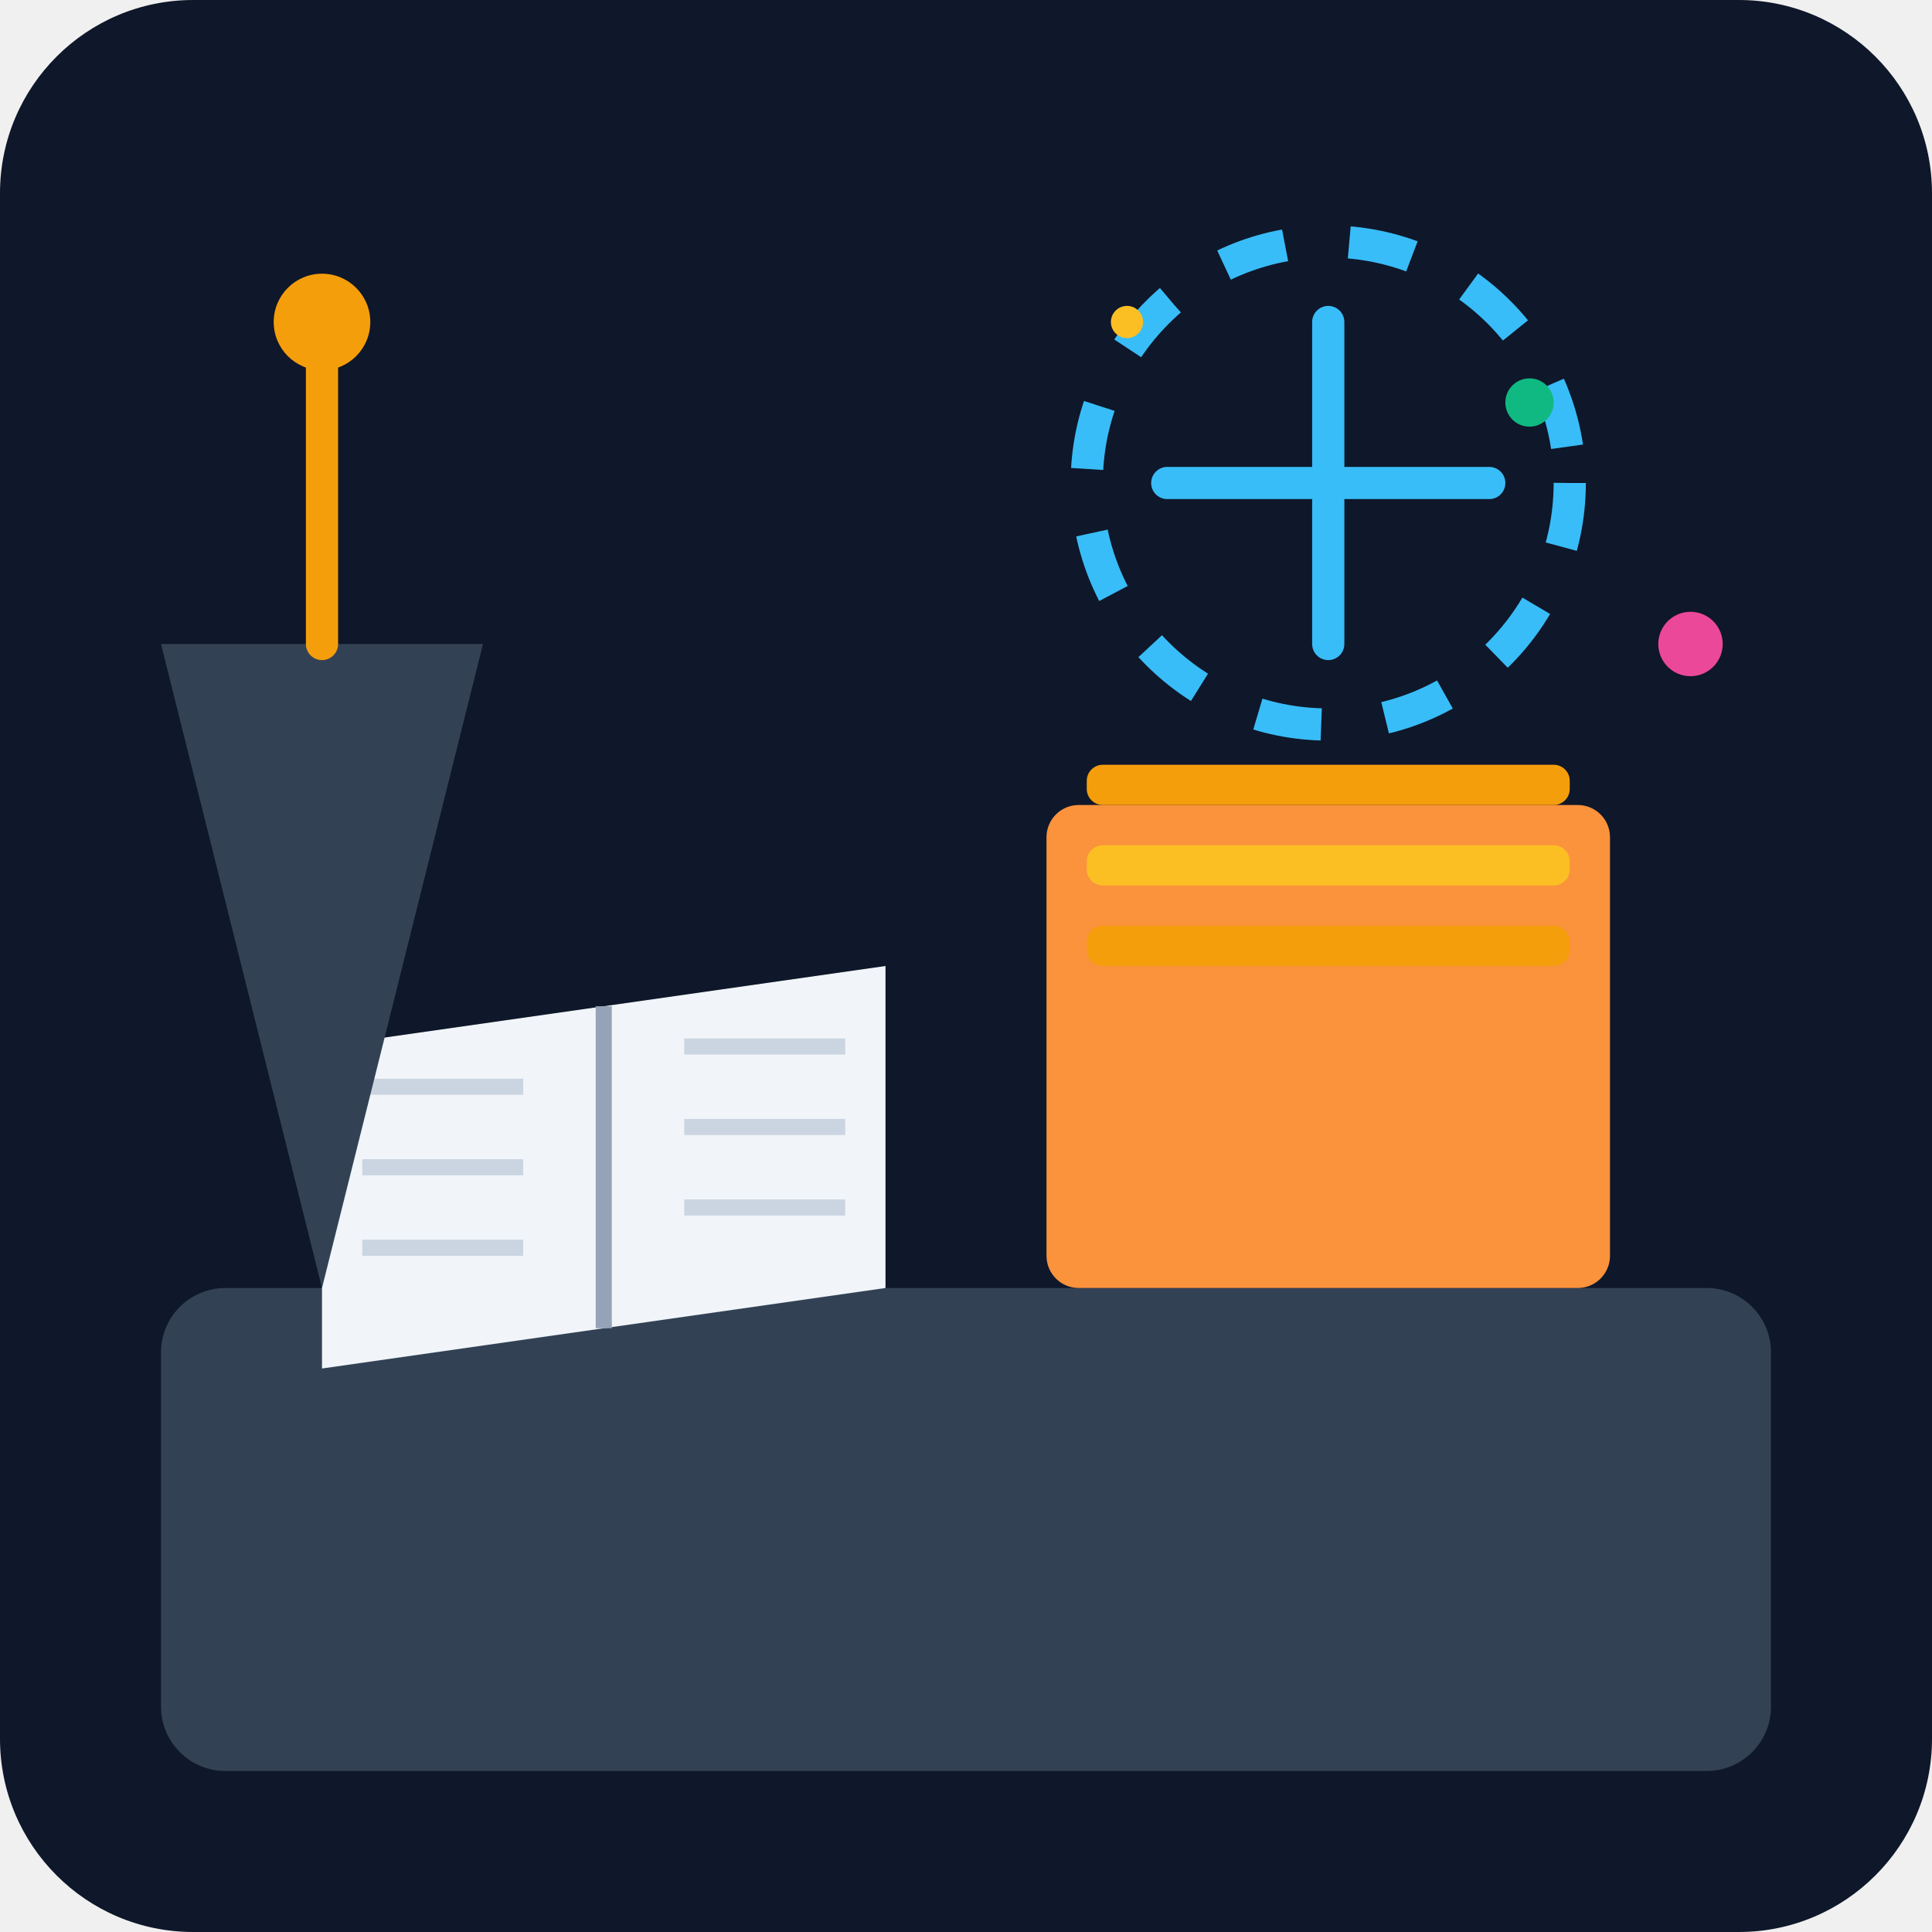
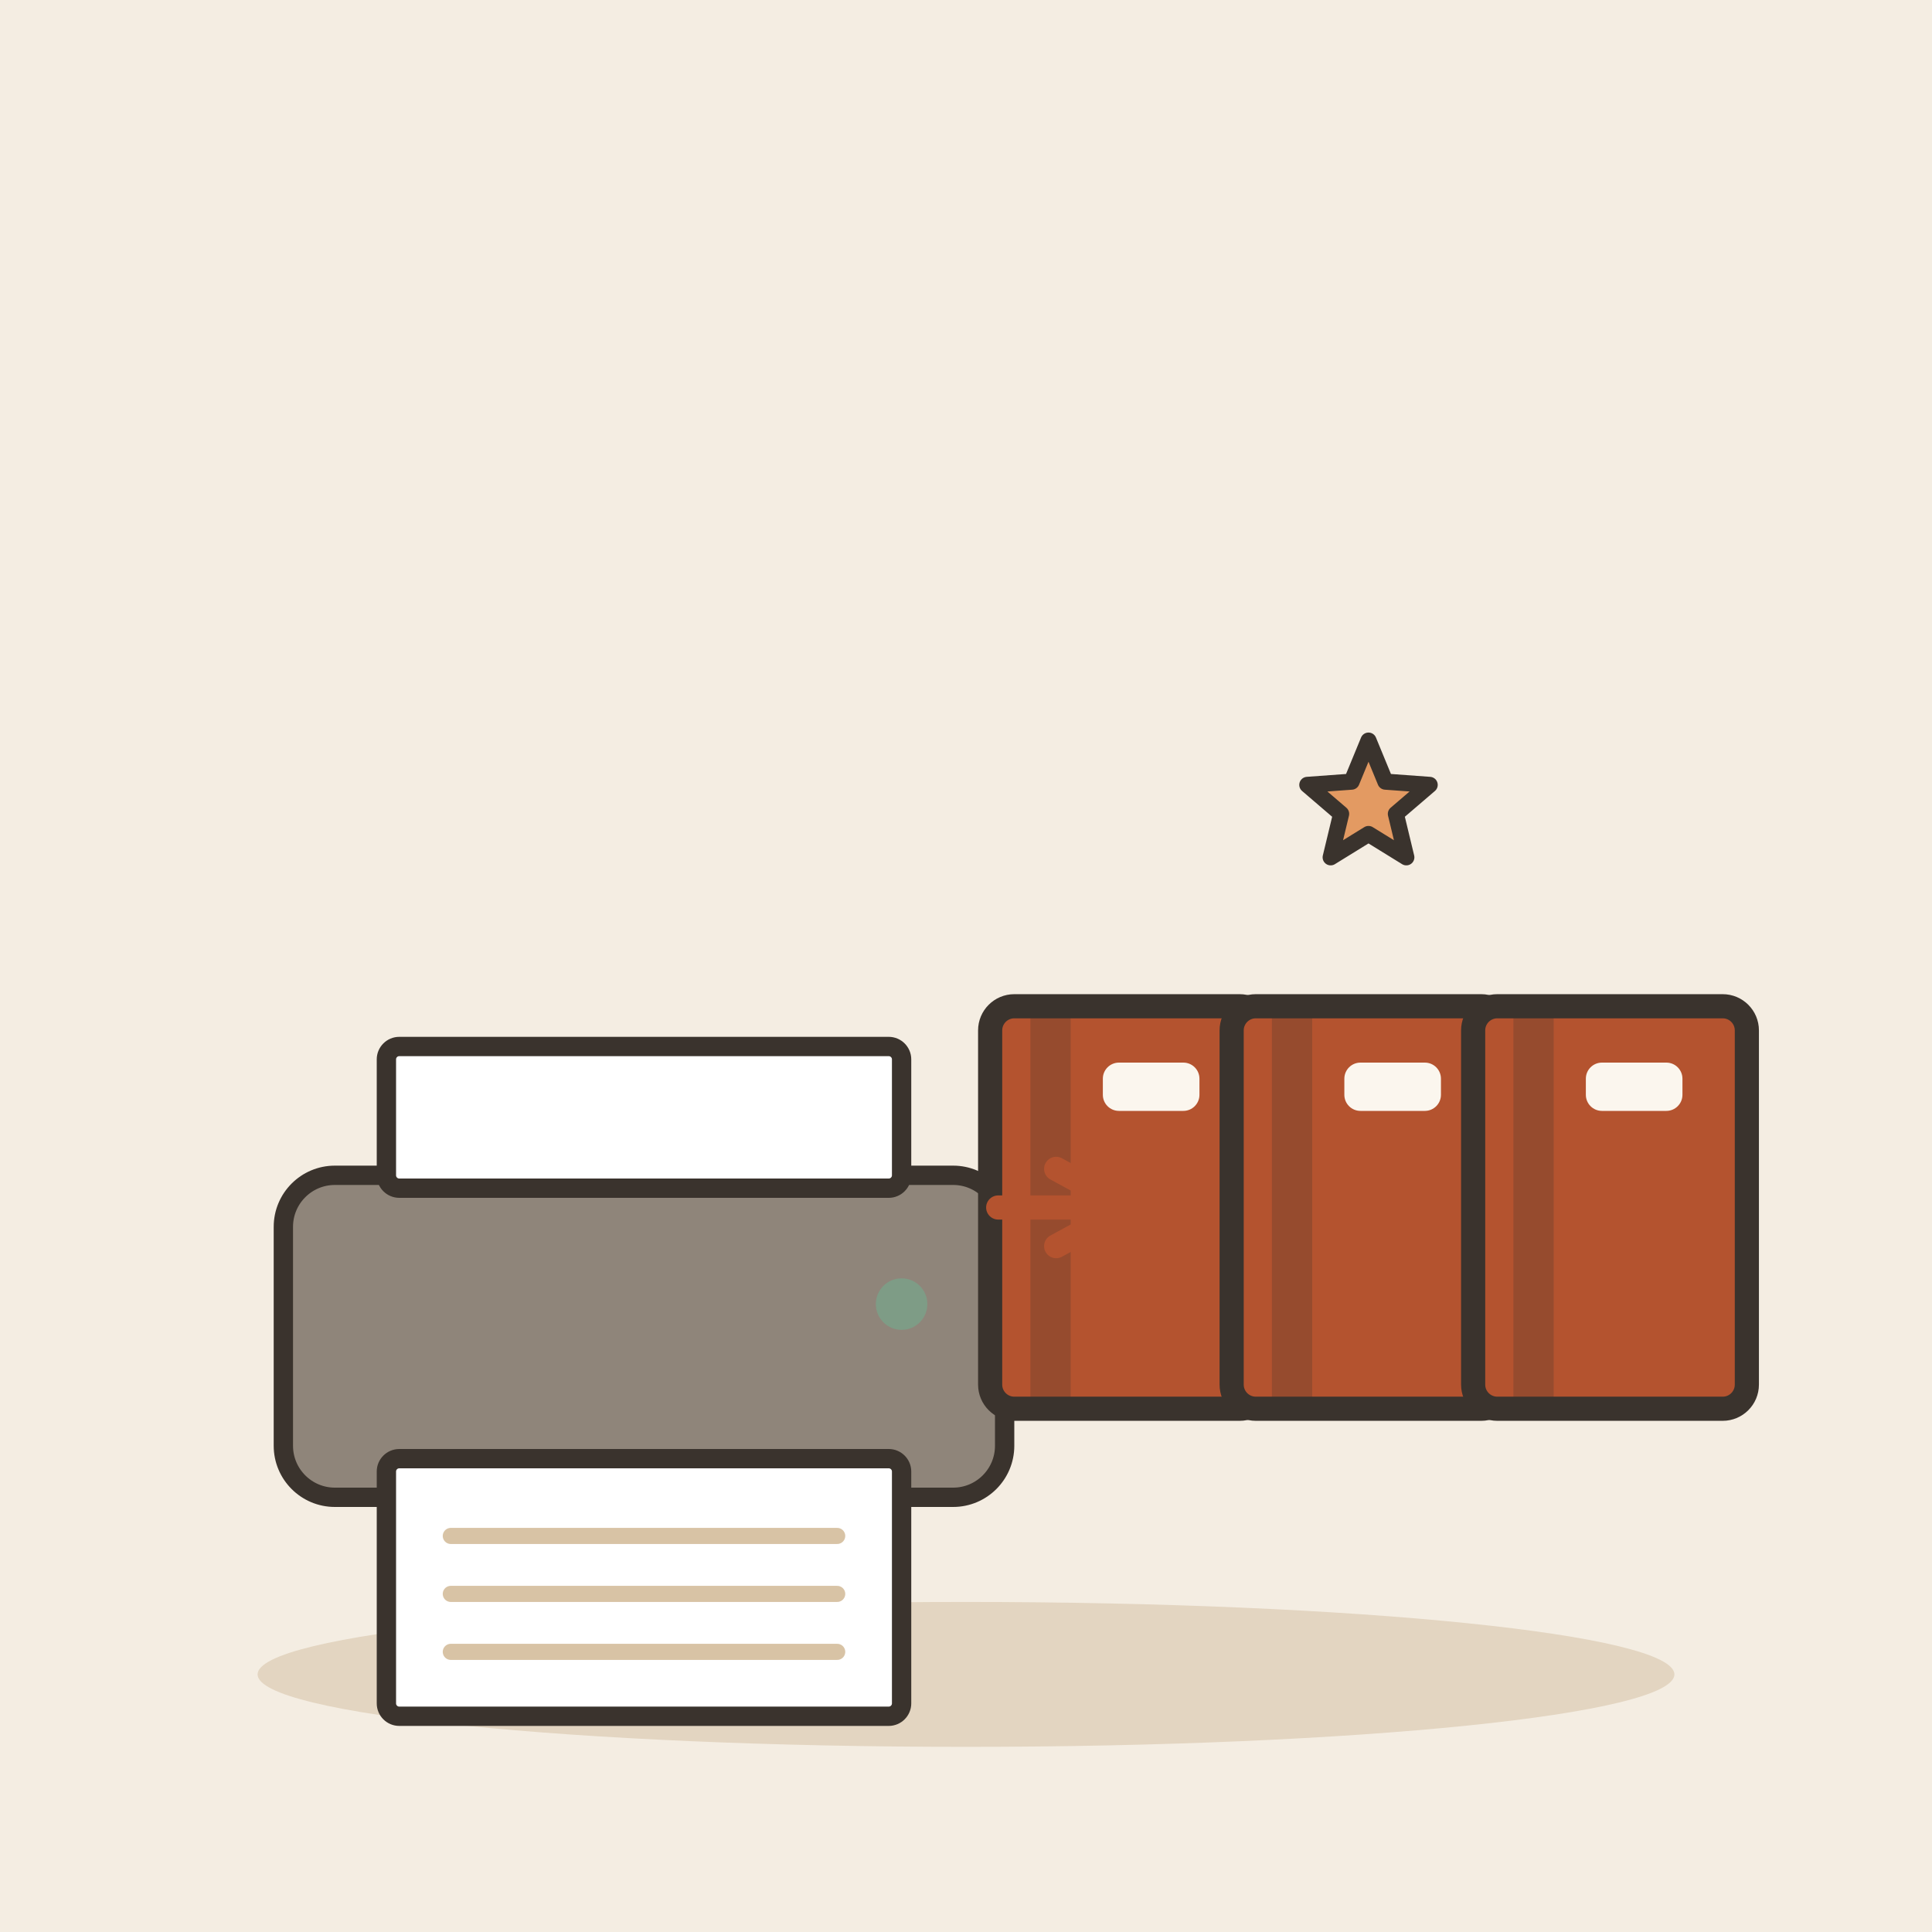
- <svg xmlns="http://www.w3.org/2000/svg" viewBox="0 0 240 240">
-   <defs>
-     <linearGradient id="bg" x1="0" y1="0" x2="0" y2="240">
-       <stop offset="0%" stop-color="#0f172a" />
-       <stop offset="100%" stop-color="#1e293b" />
-     </linearGradient>
-   </defs>
-   <rect width="240" height="240" rx="24" fill="url(#bg)" />
-   <rect x="20" y="160" width="200" height="60" rx="8" fill="#334155" />
-   <rect x="130" y="100" width="70" height="60" rx="4" fill="#fb923c" />
-   <rect x="135" y="95" width="60" height="5" rx="2" fill="#f59e0b" />
-   <rect x="135" y="105" width="60" height="5" rx="2" fill="#fbbf24" />
-   <rect x="135" y="115" width="60" height="5" rx="2" fill="#f59e0b" />
-   <path d="M40 130 L110 120 L110 160 L40 170 Z" fill="#f1f5f9" />
-   <path d="M75 125 L75 165" stroke="#94a3b8" stroke-width="2" />
-   <path d="M45 135 L65 135 M45 145 L65 145 M45 155 L65 155" stroke="#cbd5e1" stroke-width="2" />
-   <path d="M85 130 L105 130 M85 140 L105 140 M85 150 L105 150" stroke="#cbd5e1" stroke-width="2" />
-   <circle cx="165" cy="60" r="30" fill="none" stroke="#38bdf8" stroke-width="4" stroke-dasharray="8 8" />
-   <path d="M165 40 L165 80 M145 60 L185 60" stroke="#38bdf8" stroke-width="4" stroke-linecap="round" />
-   <circle cx="190" cy="50" r="3" fill="#10b981" />
-   <circle cx="210" cy="80" r="4" fill="#ec4899" />
-   <circle cx="140" cy="40" r="2" fill="#fbbf24" />
-   <path d="M40 160 L20 80 L60 80 Z" fill="#334155" />
-   <path d="M40 80 L40 40" stroke="#f59e0b" stroke-width="4" stroke-linecap="round" />
-   <circle cx="40" cy="40" r="6" fill="#f59e0b" />
+ <svg xmlns="http://www.w3.org/2000/svg" viewBox="0 0 240 240" data-style="editorial">
+   <rect width="240" height="240" fill="#F4EDE2" />
+   <ellipse cx="120" cy="208" rx="88" ry="9" fill="#E3D5C1" />
+   <g transform="translate(80 186) scale(0.8 0.8)">
+     <rect x="-56" y="-50" width="112" height="50" rx="8" fill="#8F857A" stroke="#3A332D" stroke-width="3" stroke-linecap="round" stroke-linejoin="round" />
+     <rect x="-40" y="-70" width="80" height="22" rx="2" fill="#FFFFFF" stroke="#3A332D" stroke-width="3" stroke-linecap="round" stroke-linejoin="round" />
+     <rect x="-40" y="-6" width="80" height="40" rx="2" fill="#FFFFFF" stroke="#3A332D" stroke-width="3" stroke-linecap="round" stroke-linejoin="round" />
+     <path d="M-30 6L30 6" stroke="#D8C3A5" stroke-width="2.5" stroke-linecap="round" fill="none" />
+     <path d="M-30 15L30 15" stroke="#D8C3A5" stroke-width="2.5" stroke-linecap="round" fill="none" />
+     <path d="M-30 24L30 24" stroke="#D8C3A5" stroke-width="2.5" stroke-linecap="round" fill="none" />
+     <circle cx="40" cy="-30" r="4" fill="#7E9C86" />
+   </g>
+   <g transform="translate(170 150)">
+     <g transform="translate(-30 0)">
+       <rect x="-17" y="-25" width="34" height="50" rx="3" fill="#B4532F" stroke="#3A332D" stroke-width="3" stroke-linecap="round" stroke-linejoin="round" />
+       <rect x="-12" y="-25" width="5" height="50" rx="0" fill="#3A332D" opacity="0.25" />
+       <rect x="-3" y="-18" width="12" height="6" rx="2" fill="#FBF6EE" />
+     </g>
+     <g transform="translate(0 0)">
+       <rect x="-17" y="-25" width="34" height="50" rx="3" fill="#B4532F" stroke="#3A332D" stroke-width="3" stroke-linecap="round" stroke-linejoin="round" />
+       <rect x="-12" y="-25" width="5" height="50" rx="0" fill="#3A332D" opacity="0.25" />
+       <rect x="-3" y="-18" width="12" height="6" rx="2" fill="#FBF6EE" />
+     </g>
+     <g transform="translate(30 0)">
+       <rect x="-17" y="-25" width="34" height="50" rx="3" fill="#B4532F" stroke="#3A332D" stroke-width="3" stroke-linecap="round" stroke-linejoin="round" />
+       <rect x="-12" y="-25" width="5" height="50" rx="0" fill="#3A332D" opacity="0.25" />
+       <rect x="-3" y="-18" width="12" height="6" rx="2" fill="#FBF6EE" />
+     </g>
+     <path d="M0.0 -58.0L2.1 -52.9L7.6 -52.5L3.4 -48.9L4.7 -43.5L0.0 -46.4L-4.7 -43.5L-3.4 -48.9L-7.6 -52.5L-2.1 -52.9Z" fill="#E39A62" stroke="#3A332D" stroke-width="2" stroke-linecap="round" stroke-linejoin="round" />
+   </g>
+   <path d="M124 150L140 150" stroke="#B4532F" stroke-width="3" stroke-linecap="round" fill="none" />
+   <path d="M131.2 154.8L140 150L131.2 145.2" fill="none" stroke="#B4532F" stroke-width="3" stroke-linecap="round" stroke-linejoin="round" />
</svg>
